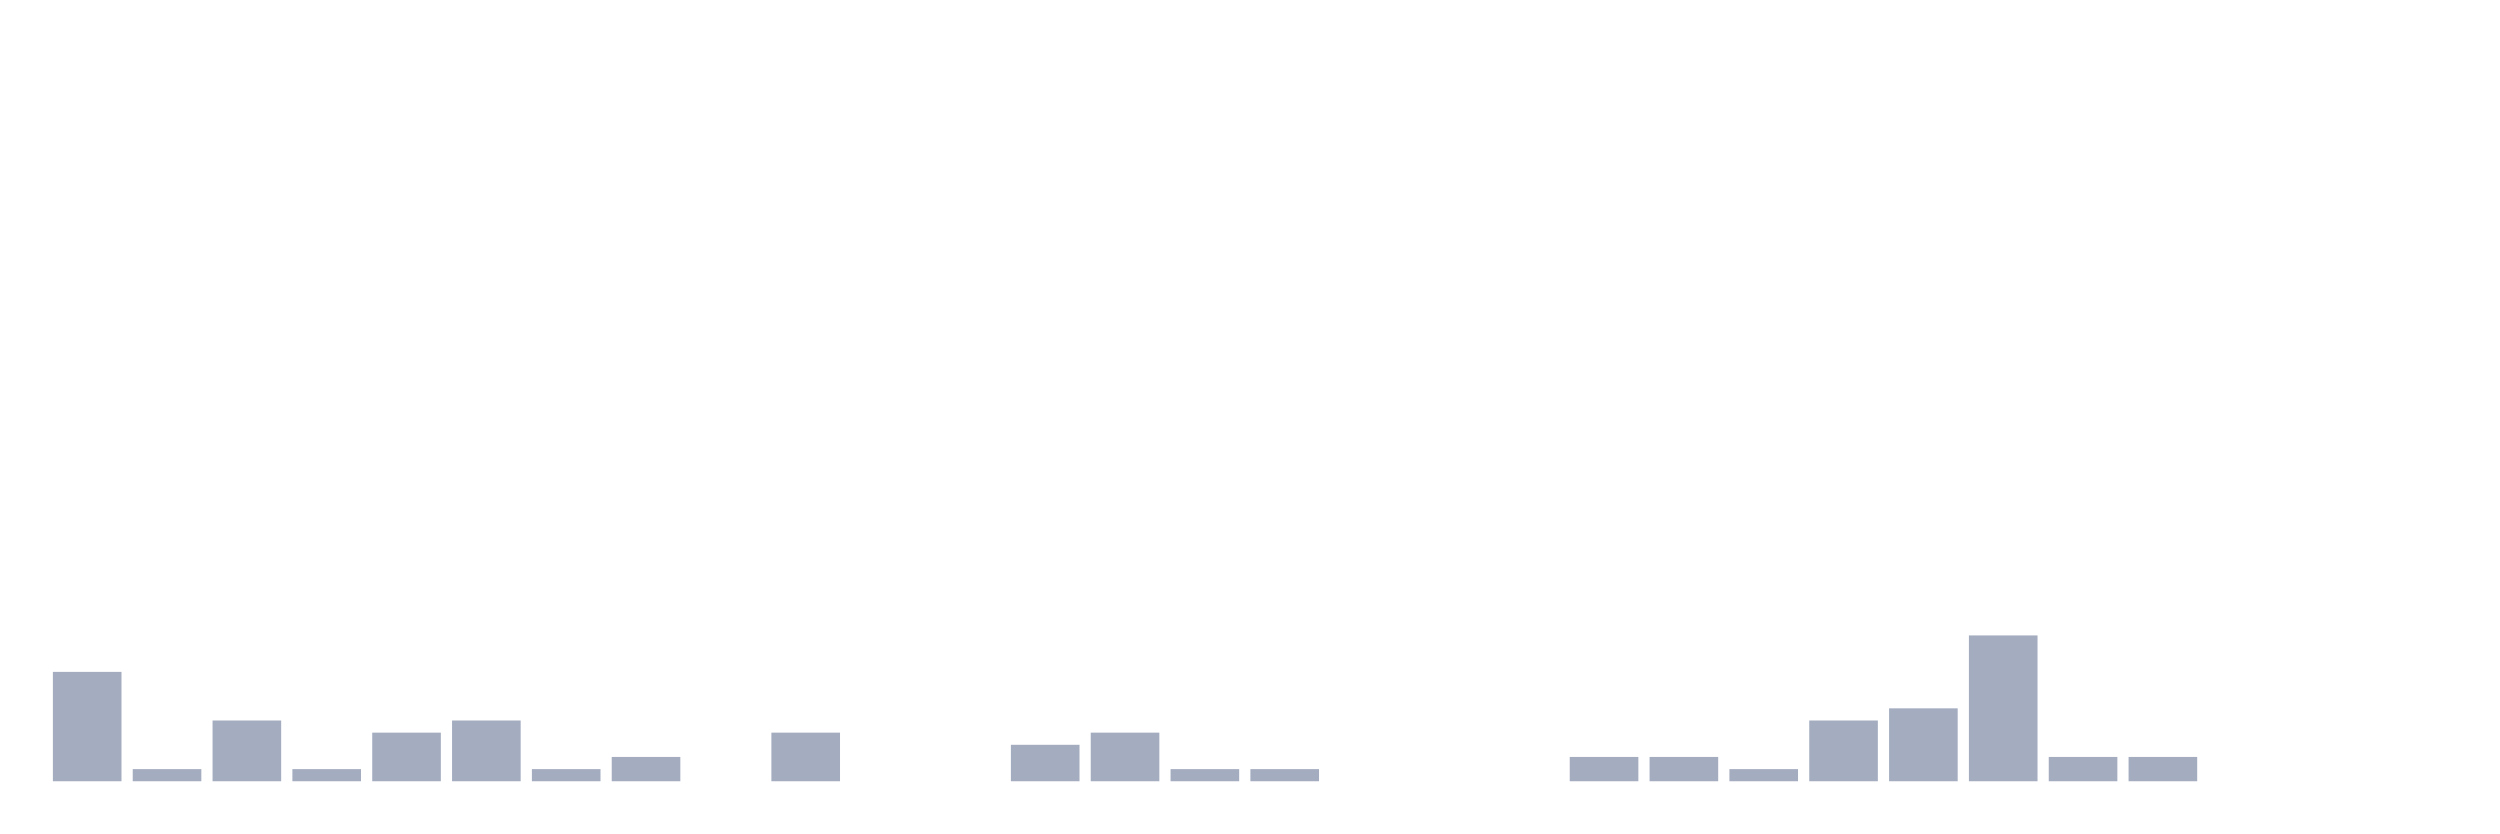
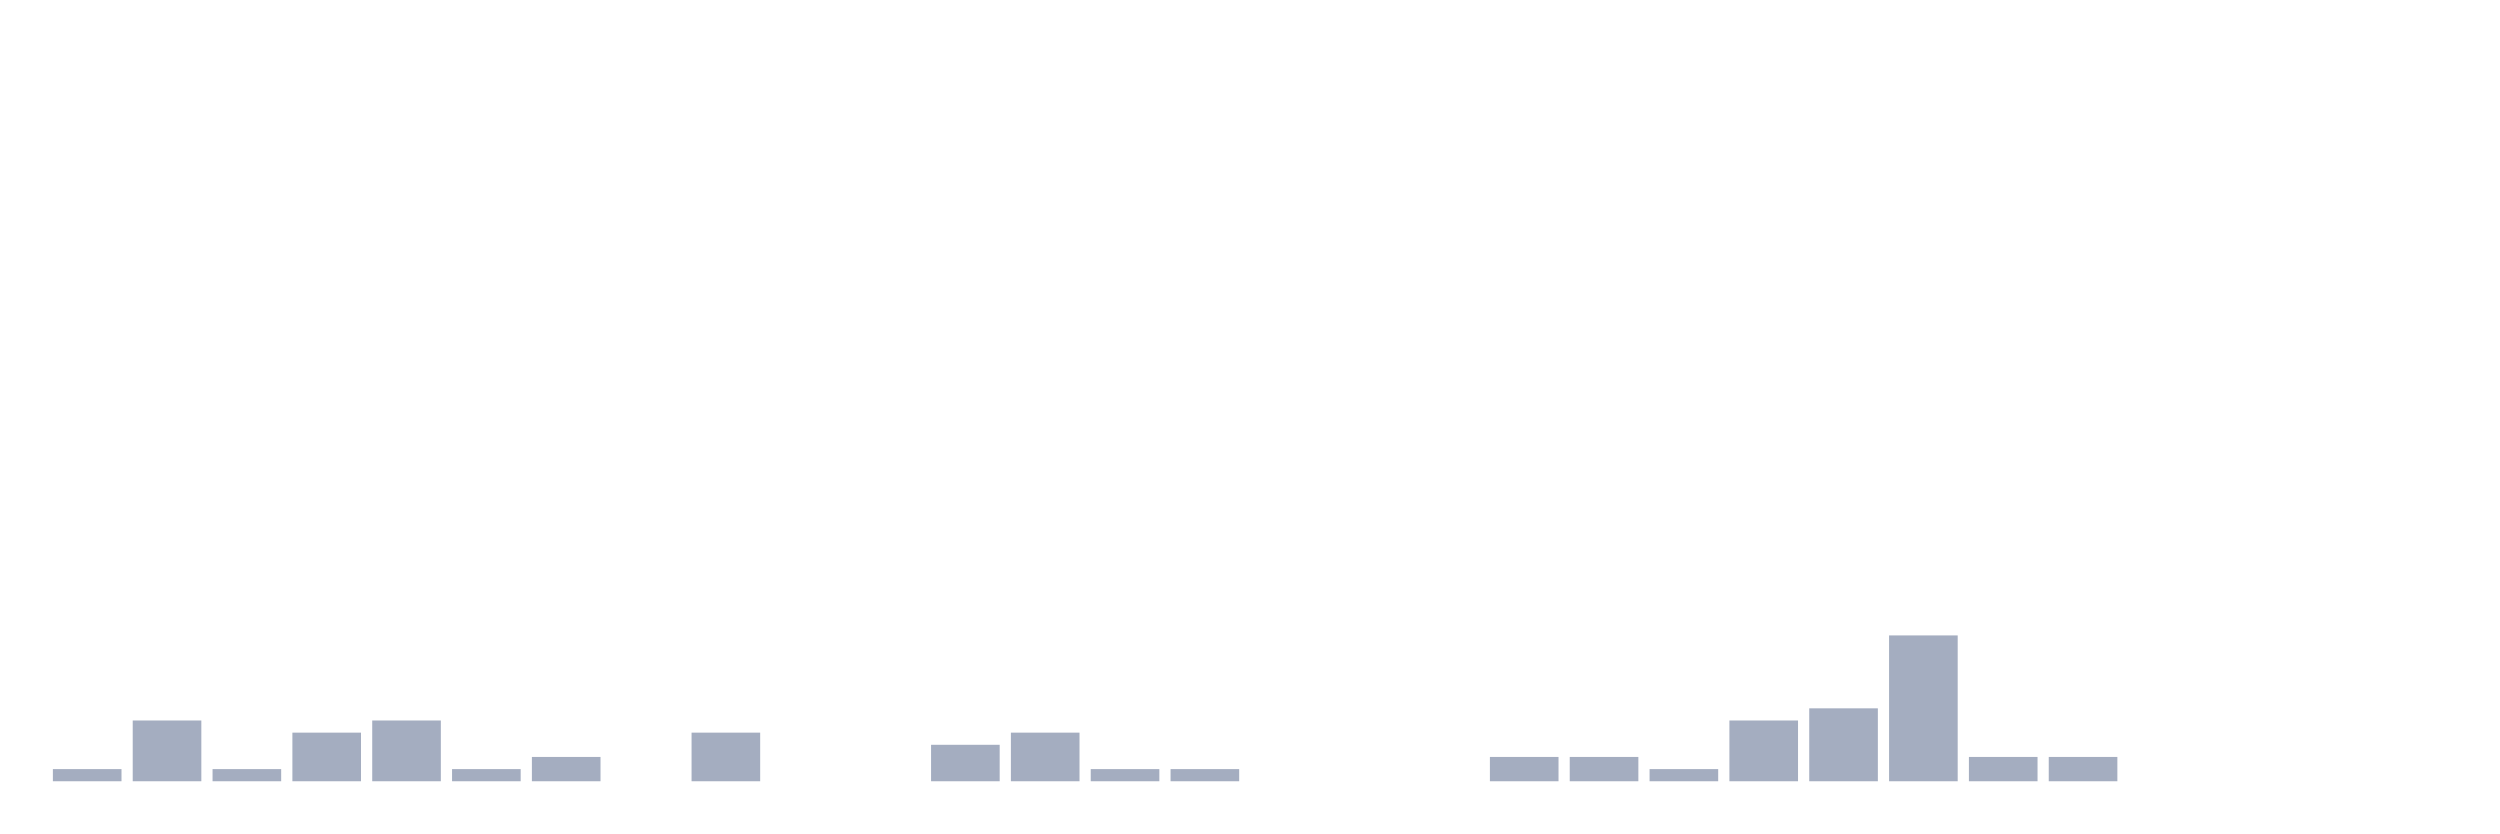
<svg xmlns="http://www.w3.org/2000/svg" viewBox="0 0 480 160">
  <g transform="translate(10,10)">
-     <rect class="bar" x="0.153" width="13.175" y="119" height="21" fill="rgb(164,173,192)" />
-     <rect class="bar" x="15.482" width="13.175" y="137.667" height="2.333" fill="rgb(164,173,192)" />
-     <rect class="bar" x="30.81" width="13.175" y="128.333" height="11.667" fill="rgb(164,173,192)" />
-     <rect class="bar" x="46.138" width="13.175" y="137.667" height="2.333" fill="rgb(164,173,192)" />
-     <rect class="bar" x="61.466" width="13.175" y="130.667" height="9.333" fill="rgb(164,173,192)" />
-     <rect class="bar" x="76.794" width="13.175" y="128.333" height="11.667" fill="rgb(164,173,192)" />
-     <rect class="bar" x="92.123" width="13.175" y="137.667" height="2.333" fill="rgb(164,173,192)" />
-     <rect class="bar" x="107.451" width="13.175" y="135.333" height="4.667" fill="rgb(164,173,192)" />
-     <rect class="bar" x="122.779" width="13.175" y="140" height="0" fill="rgb(164,173,192)" />
-     <rect class="bar" x="138.107" width="13.175" y="130.667" height="9.333" fill="rgb(164,173,192)" />
+     <rect class="bar" x="0.153" width="13.175" y="137.667" height="2.333" fill="rgb(164,173,192)" />
+     <rect class="bar" x="15.482" width="13.175" y="128.333" height="11.667" fill="rgb(164,173,192)" />
+     <rect class="bar" x="30.81" width="13.175" y="137.667" height="2.333" fill="rgb(164,173,192)" />
+     <rect class="bar" x="46.138" width="13.175" y="130.667" height="9.333" fill="rgb(164,173,192)" />
+     <rect class="bar" x="61.466" width="13.175" y="128.333" height="11.667" fill="rgb(164,173,192)" />
+     <rect class="bar" x="76.794" width="13.175" y="137.667" height="2.333" fill="rgb(164,173,192)" />
+     <rect class="bar" x="92.123" width="13.175" y="135.333" height="4.667" fill="rgb(164,173,192)" />
+     <rect class="bar" x="107.451" width="13.175" y="140" height="0" fill="rgb(164,173,192)" />
+     <rect class="bar" x="122.779" width="13.175" y="130.667" height="9.333" fill="rgb(164,173,192)" />
+     <rect class="bar" x="138.107" width="13.175" y="140" height="0" fill="rgb(164,173,192)" />
    <rect class="bar" x="153.436" width="13.175" y="140" height="0" fill="rgb(164,173,192)" />
-     <rect class="bar" x="168.764" width="13.175" y="140" height="0" fill="rgb(164,173,192)" />
-     <rect class="bar" x="184.092" width="13.175" y="133" height="7" fill="rgb(164,173,192)" />
-     <rect class="bar" x="199.42" width="13.175" y="130.667" height="9.333" fill="rgb(164,173,192)" />
+     <rect class="bar" x="168.764" width="13.175" y="133" height="7" fill="rgb(164,173,192)" />
+     <rect class="bar" x="184.092" width="13.175" y="130.667" height="9.333" fill="rgb(164,173,192)" />
+     <rect class="bar" x="199.42" width="13.175" y="137.667" height="2.333" fill="rgb(164,173,192)" />
    <rect class="bar" x="214.748" width="13.175" y="137.667" height="2.333" fill="rgb(164,173,192)" />
-     <rect class="bar" x="230.077" width="13.175" y="137.667" height="2.333" fill="rgb(164,173,192)" />
+     <rect class="bar" x="230.077" width="13.175" y="140" height="0" fill="rgb(164,173,192)" />
    <rect class="bar" x="245.405" width="13.175" y="140" height="0" fill="rgb(164,173,192)" />
    <rect class="bar" x="260.733" width="13.175" y="140" height="0" fill="rgb(164,173,192)" />
-     <rect class="bar" x="276.061" width="13.175" y="140" height="0" fill="rgb(164,173,192)" />
+     <rect class="bar" x="276.061" width="13.175" y="135.333" height="4.667" fill="rgb(164,173,192)" />
    <rect class="bar" x="291.39" width="13.175" y="135.333" height="4.667" fill="rgb(164,173,192)" />
-     <rect class="bar" x="306.718" width="13.175" y="135.333" height="4.667" fill="rgb(164,173,192)" />
-     <rect class="bar" x="322.046" width="13.175" y="137.667" height="2.333" fill="rgb(164,173,192)" />
-     <rect class="bar" x="337.374" width="13.175" y="128.333" height="11.667" fill="rgb(164,173,192)" />
-     <rect class="bar" x="352.702" width="13.175" y="126" height="14" fill="rgb(164,173,192)" />
-     <rect class="bar" x="368.031" width="13.175" y="112" height="28" fill="rgb(164,173,192)" />
+     <rect class="bar" x="306.718" width="13.175" y="137.667" height="2.333" fill="rgb(164,173,192)" />
+     <rect class="bar" x="322.046" width="13.175" y="128.333" height="11.667" fill="rgb(164,173,192)" />
+     <rect class="bar" x="337.374" width="13.175" y="126" height="14" fill="rgb(164,173,192)" />
+     <rect class="bar" x="352.702" width="13.175" y="112" height="28" fill="rgb(164,173,192)" />
+     <rect class="bar" x="368.031" width="13.175" y="135.333" height="4.667" fill="rgb(164,173,192)" />
    <rect class="bar" x="383.359" width="13.175" y="135.333" height="4.667" fill="rgb(164,173,192)" />
-     <rect class="bar" x="398.687" width="13.175" y="135.333" height="4.667" fill="rgb(164,173,192)" />
+     <rect class="bar" x="398.687" width="13.175" y="140" height="0" fill="rgb(164,173,192)" />
    <rect class="bar" x="414.015" width="13.175" y="140" height="0" fill="rgb(164,173,192)" />
    <rect class="bar" x="429.344" width="13.175" y="140" height="0" fill="rgb(164,173,192)" />
    <rect class="bar" x="444.672" width="13.175" y="140" height="0" fill="rgb(164,173,192)" />
  </g>
</svg>
